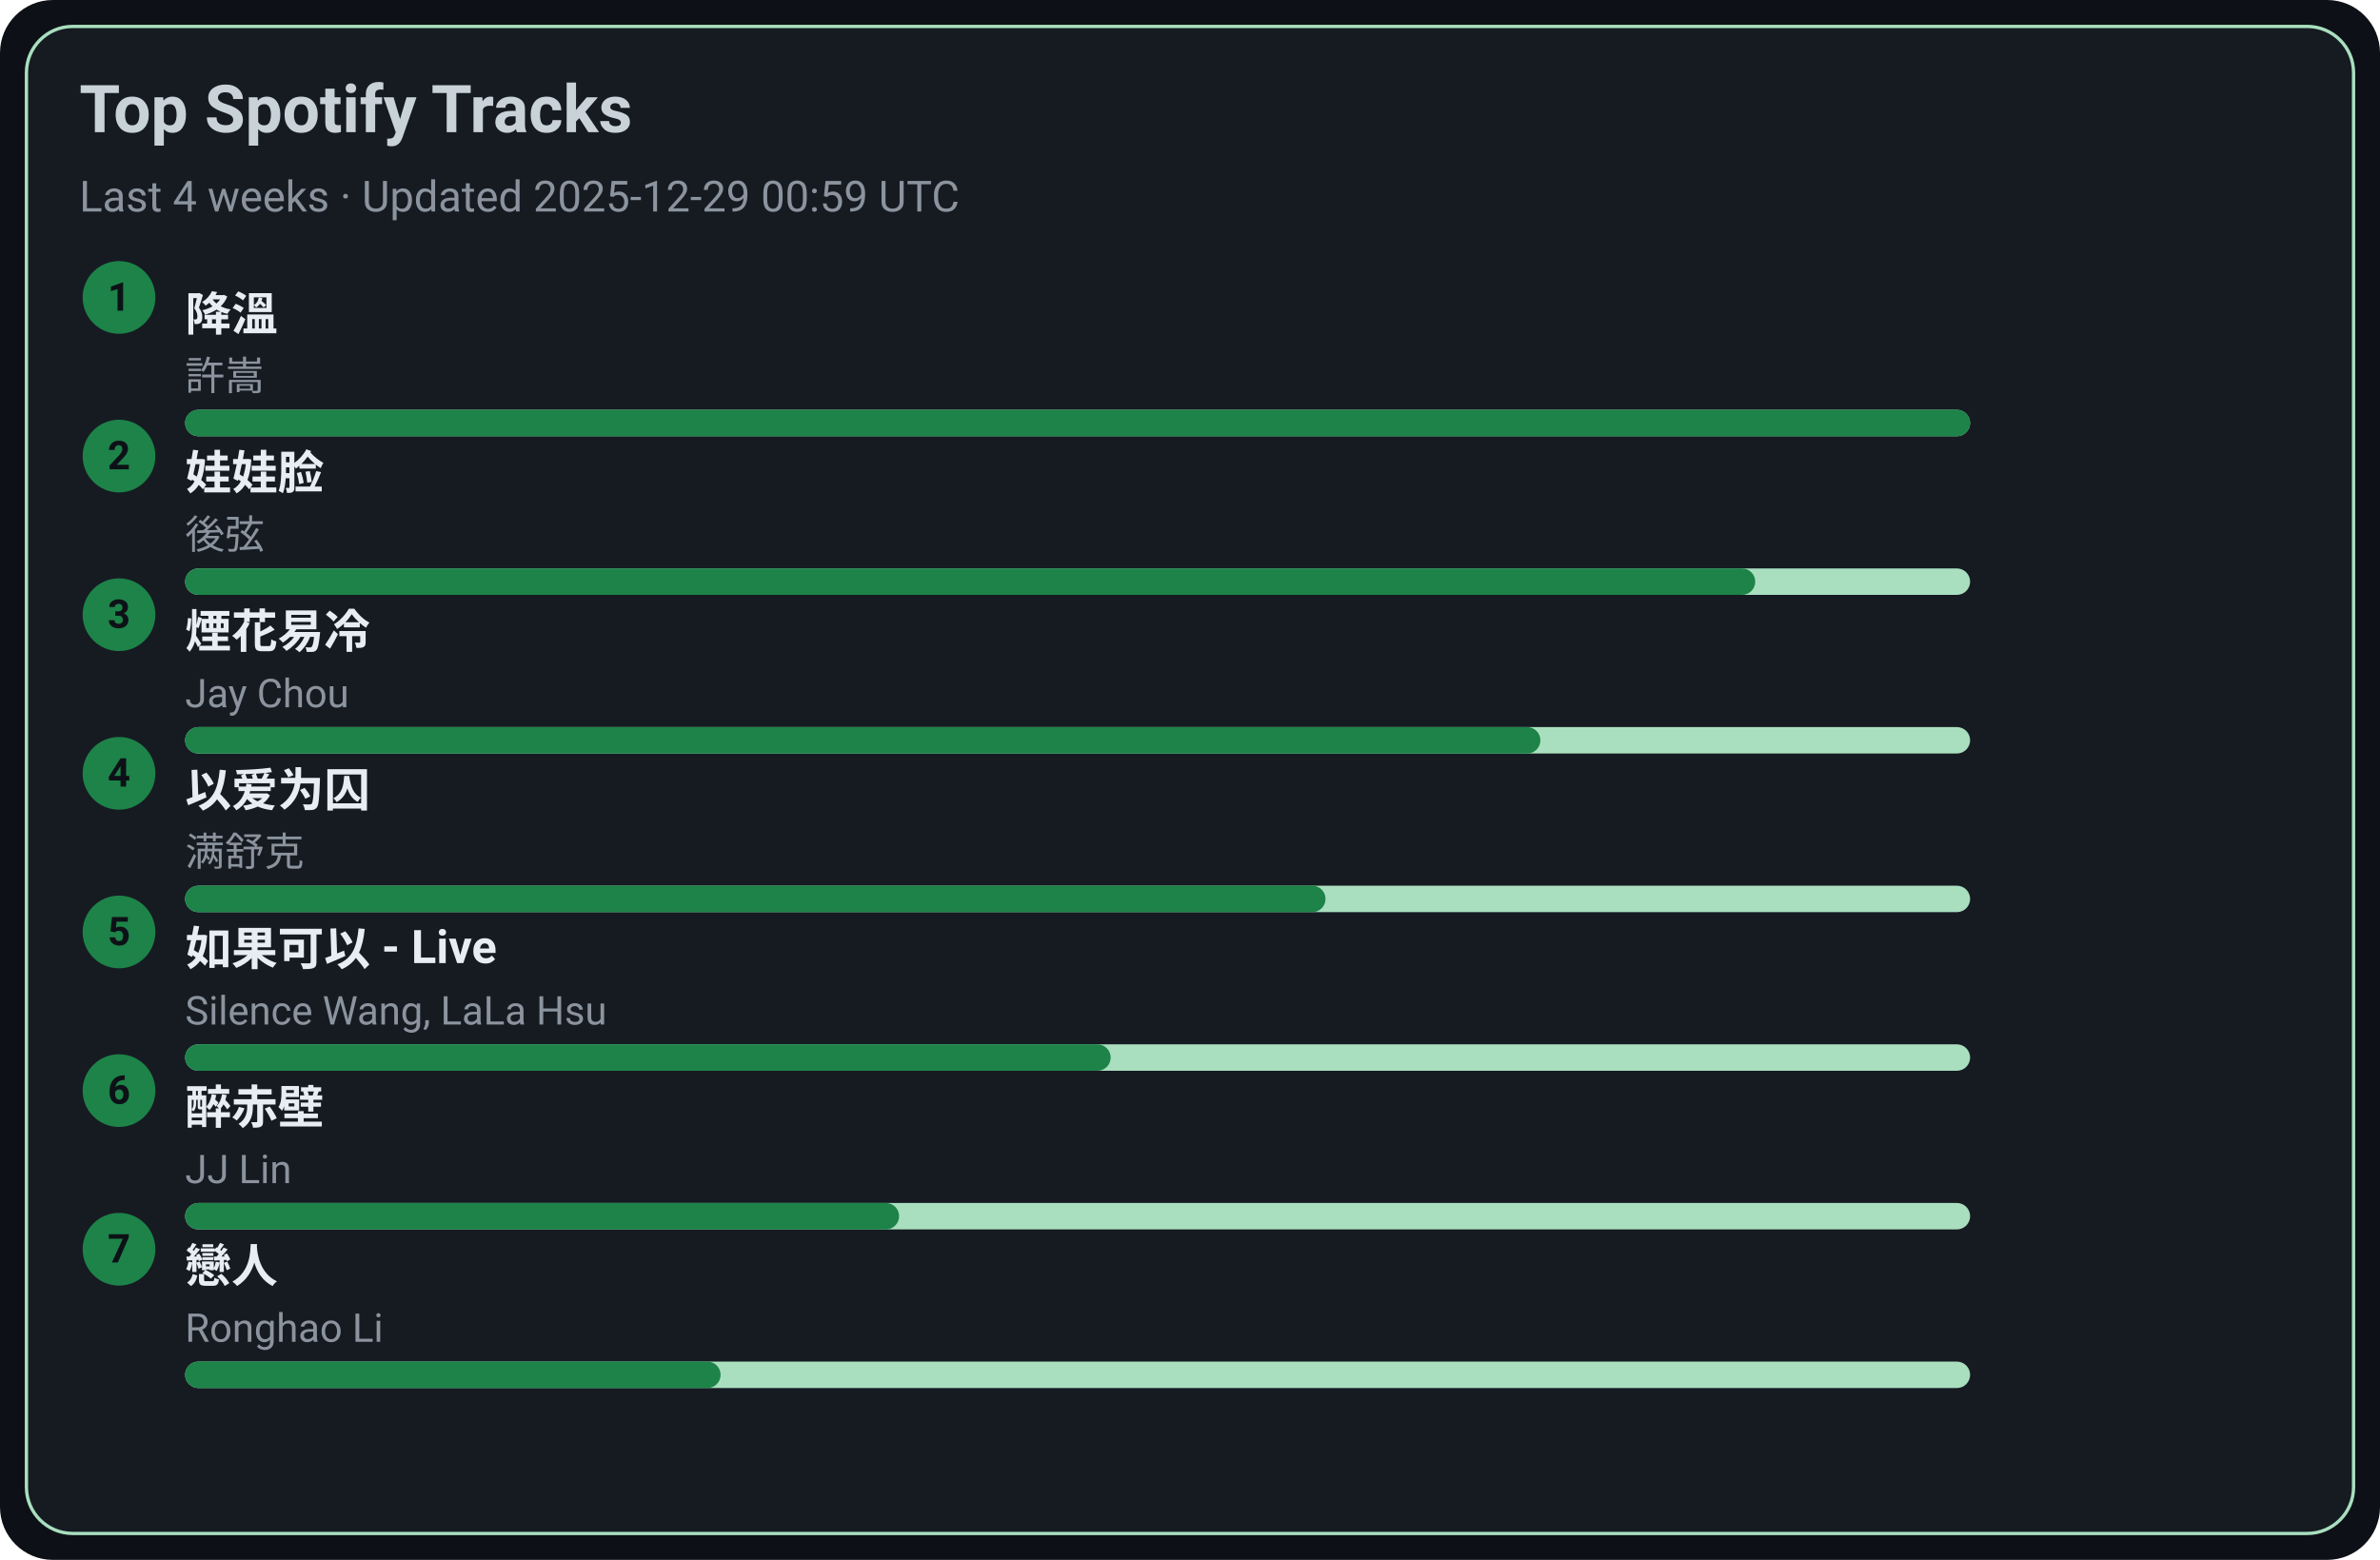
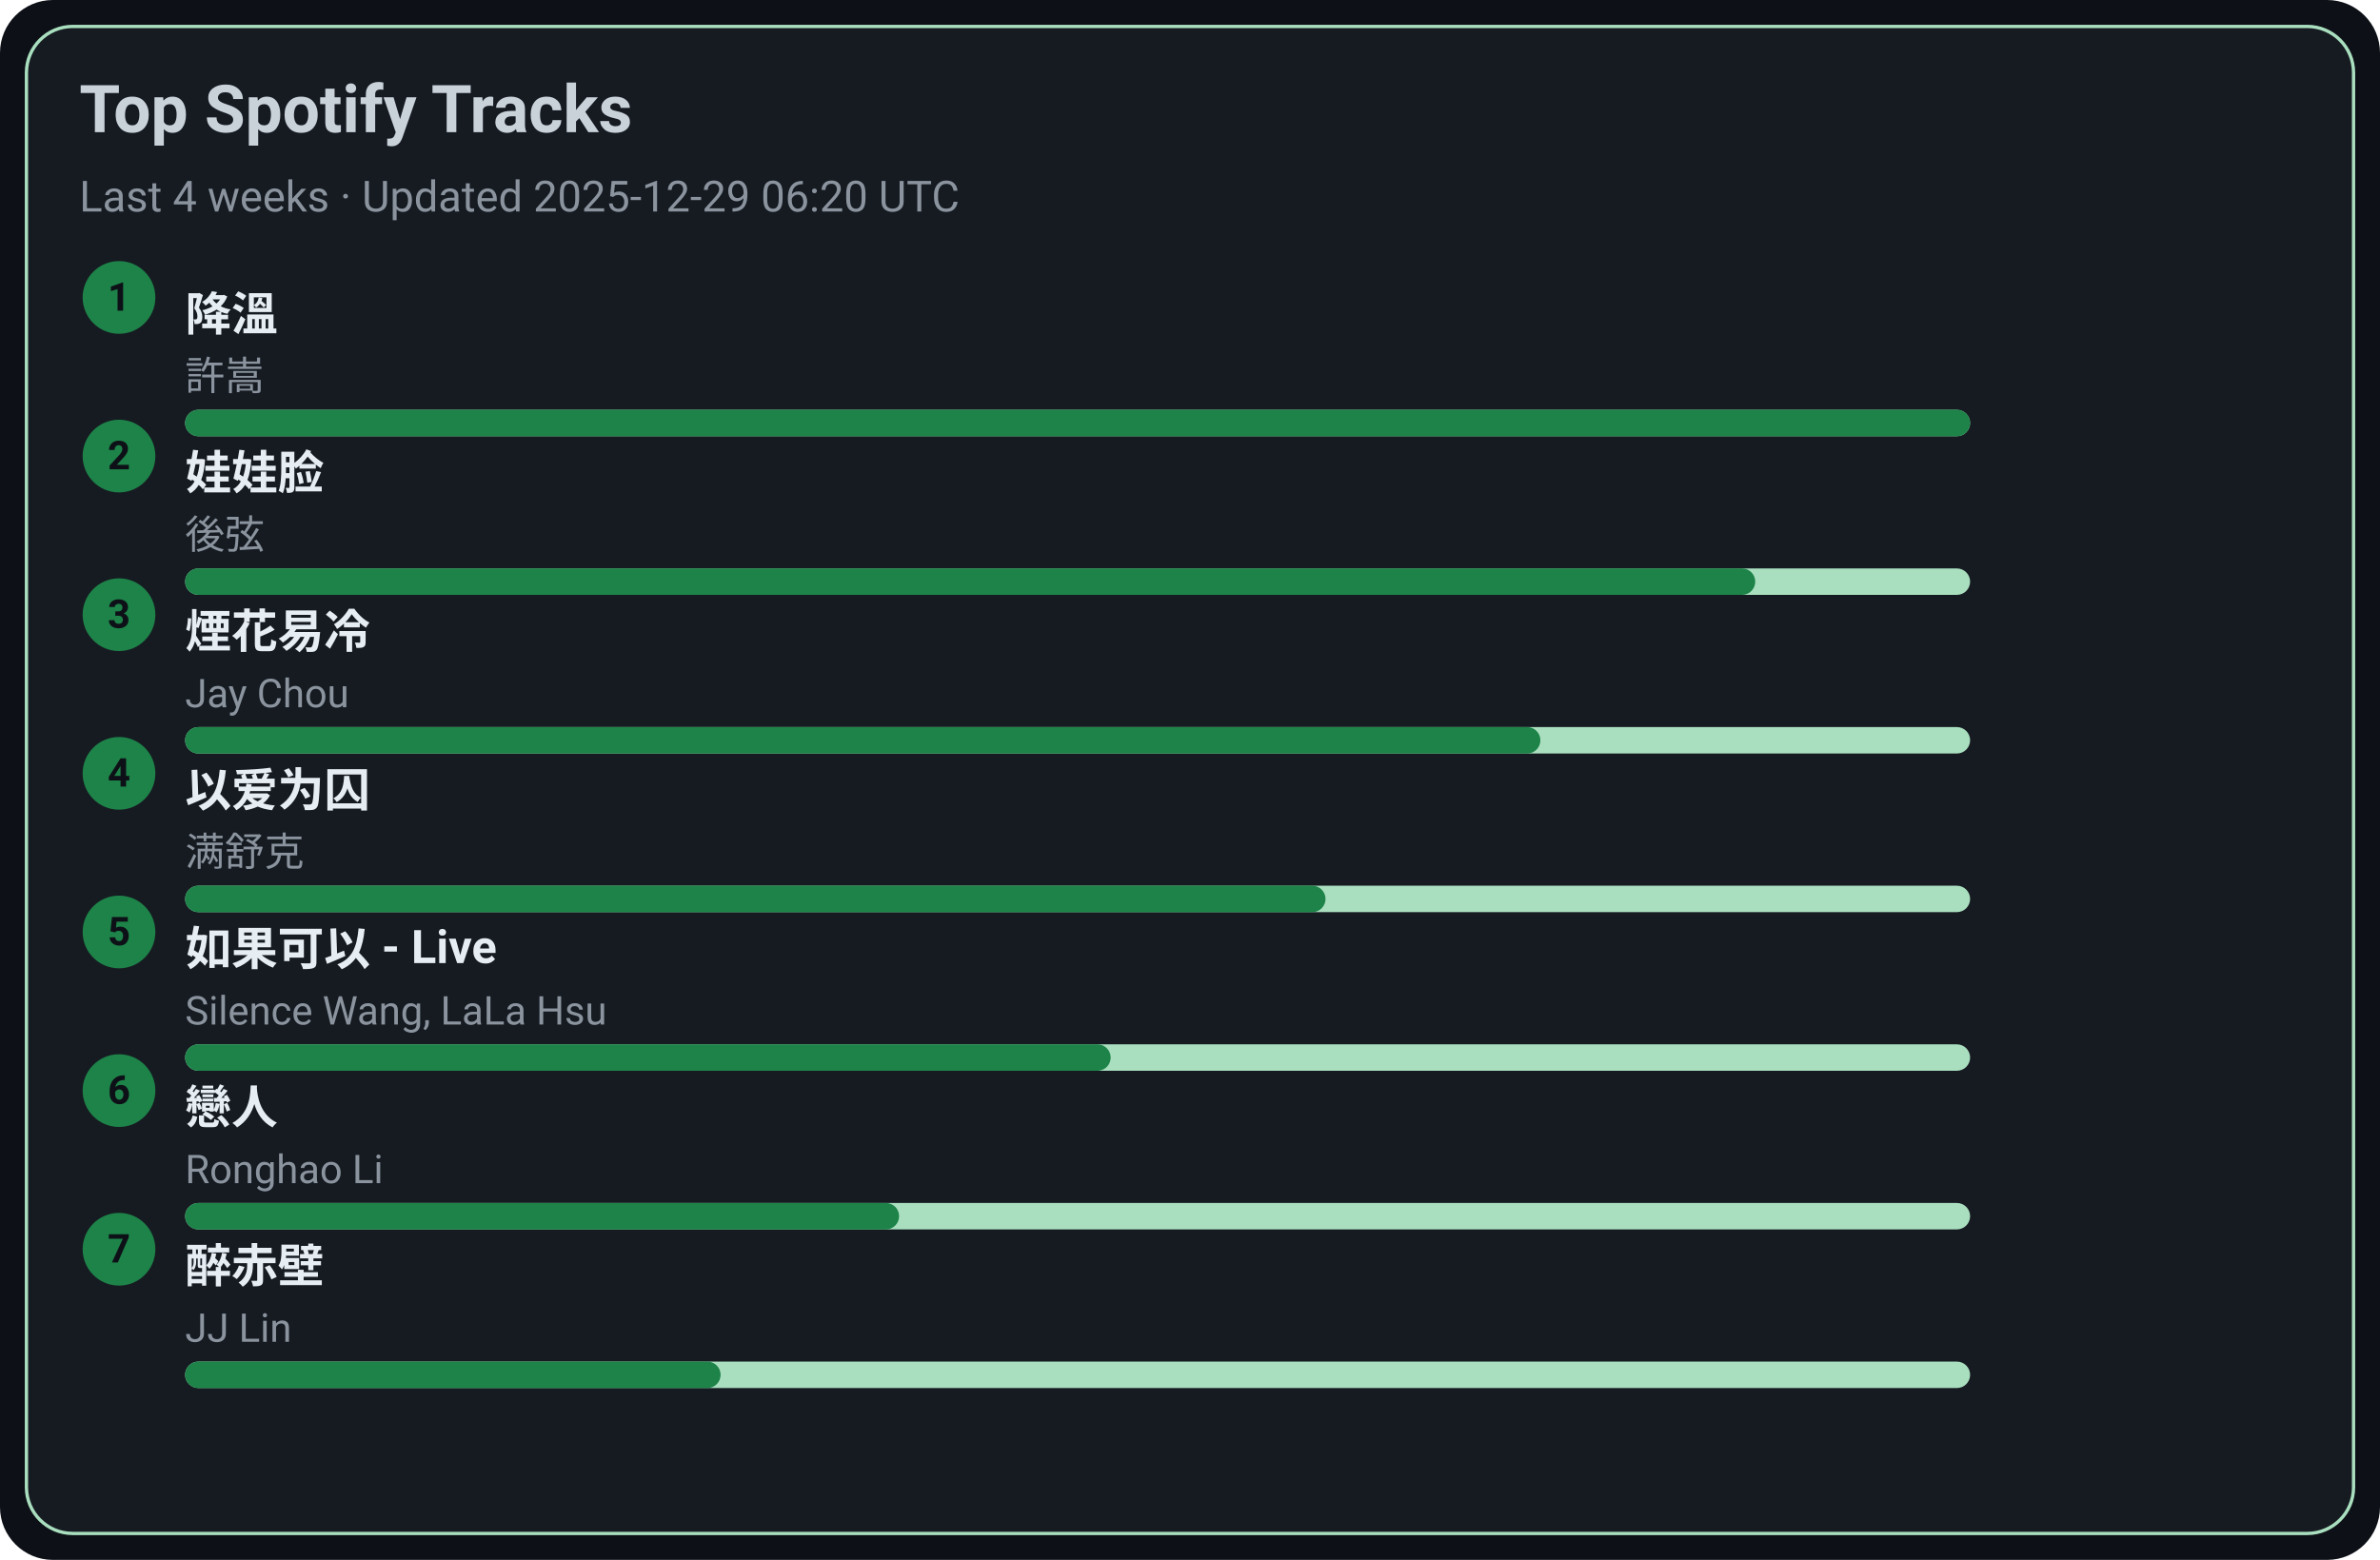
<svg xmlns="http://www.w3.org/2000/svg" width="720" height="472" viewBox="0 0 720 472">
  <style>text{font-family:-apple-system,BlinkMacSystemFont,Segoe UI,Roboto,Ubuntu,Helvetica Neue,Arial,Noto Sans,sans-serif}</style>
  <rect width="720" height="472" rx="16" fill="#0d1117" />
  <rect x="8" y="8" width="704" height="456" rx="14" fill="#161b22" stroke="#A9DFBF" />
  <text x="24" y="40" font-size="20" fill="#c9d1d9" font-weight="600">Top Spotify Tracks</text>
-   <text x="24" y="64" font-size="13" fill="#8b949e">Last 4 weeks · Updated 2025-12-29 00:59 UTC</text>
+   <text x="24" y="64" font-size="13" fill="#8b949e">Last 4 weeks · Updated 2025-12-29 06:20 UTC</text>
  <circle cx="36" cy="90" r="11" fill="#1D8348" />
  <text x="36" y="94" text-anchor="middle" font-size="12" fill="#0d1117" font-weight="700">1</text>
  <a href="https://open.spotify.com/track/2q9uhrOfyOnBa3oWR1PfYT" target="_blank" rel="noopener noreferrer">
    <text x="56" y="100" font-size="14" fill="#e6edf3" font-weight="600">降溫</text>
  </a>
  <text x="56" y="118" font-size="12" fill="#8b949e">許嵩</text>
  <rect x="56" y="124" width="540" height="8" rx="4" fill="#A9DFBF" />
  <rect x="56" y="124" width="540" height="8" rx="4" fill="#1D8348" />
  <circle cx="36" cy="138" r="11" fill="#1D8348" />
  <text x="36" y="142" text-anchor="middle" font-size="12" fill="#0d1117" font-weight="700">2</text>
  <a href="https://open.spotify.com/track/08ouEICweFmqfgPJnRIQkE" target="_blank" rel="noopener noreferrer">
    <text x="56" y="148" font-size="14" fill="#e6edf3" font-weight="600">娃娃脸</text>
  </a>
  <text x="56" y="166" font-size="12" fill="#8b949e">後弦</text>
  <rect x="56" y="172" width="540" height="8" rx="4" fill="#A9DFBF" />
  <rect x="56" y="172" width="475" height="8" rx="4" fill="#1D8348" />
  <circle cx="36" cy="186" r="11" fill="#1D8348" />
  <text x="36" y="190" text-anchor="middle" font-size="12" fill="#0d1117" font-weight="700">3</text>
  <a href="https://open.spotify.com/track/24beWW0pQCJEF3IVSpIryu" target="_blank" rel="noopener noreferrer">
    <text x="56" y="196" font-size="14" fill="#e6edf3" font-weight="600">煙花易冷</text>
  </a>
  <text x="56" y="214" font-size="12" fill="#8b949e">Jay Chou</text>
  <rect x="56" y="220" width="540" height="8" rx="4" fill="#A9DFBF" />
  <rect x="56" y="220" width="410" height="8" rx="4" fill="#1D8348" />
  <circle cx="36" cy="234" r="11" fill="#1D8348" />
  <text x="36" y="238" text-anchor="middle" font-size="12" fill="#0d1117" font-weight="700">4</text>
  <a href="https://open.spotify.com/track/0RW2LEfGQK5BaIho6sSLqf" target="_blank" rel="noopener noreferrer">
    <text x="56" y="244" font-size="14" fill="#e6edf3" font-weight="600">以爱为囚</text>
  </a>
  <text x="56" y="262" font-size="12" fill="#8b949e">满舒克</text>
  <rect x="56" y="268" width="540" height="8" rx="4" fill="#A9DFBF" />
  <rect x="56" y="268" width="345" height="8" rx="4" fill="#1D8348" />
  <circle cx="36" cy="282" r="11" fill="#1D8348" />
  <text x="36" y="286" text-anchor="middle" font-size="12" fill="#0d1117" font-weight="700">5</text>
  <a href="https://open.spotify.com/track/6IF65dJzfmPcX7jwDegwoo" target="_blank" rel="noopener noreferrer">
    <text x="56" y="292" font-size="14" fill="#e6edf3" font-weight="600">如果可以 - Live</text>
  </a>
  <text x="56" y="310" font-size="12" fill="#8b949e">Silence Wang, LaLa Hsu</text>
  <rect x="56" y="316" width="540" height="8" rx="4" fill="#A9DFBF" />
  <rect x="56" y="316" width="280" height="8" rx="4" fill="#1D8348" />
  <circle cx="36" cy="330" r="11" fill="#1D8348" />
  <text x="36" y="334" text-anchor="middle" font-size="12" fill="#0d1117" font-weight="700">6</text>
-   <a href="https://open.spotify.com/track/69lAYqbyHL1A0gctdLd9WV" target="_blank" rel="noopener noreferrer">
-     <text x="56" y="340" font-size="14" fill="#e6edf3" font-weight="600">醉赤壁</text>
+   <a href="https://open.spotify.com/track/3eDz7gA410uim6ydVqqjyR" target="_blank" rel="noopener noreferrer">
+     <text x="56" y="340" font-size="14" fill="#e6edf3" font-weight="600">戀人</text>
  </a>
-   <text x="56" y="358" font-size="12" fill="#8b949e">JJ Lin</text>
+   <text x="56" y="358" font-size="12" fill="#8b949e">Ronghao Li</text>
  <rect x="56" y="364" width="540" height="8" rx="4" fill="#A9DFBF" />
  <rect x="56" y="364" width="216" height="8" rx="4" fill="#1D8348" />
  <circle cx="36" cy="378" r="11" fill="#1D8348" />
  <text x="36" y="382" text-anchor="middle" font-size="12" fill="#0d1117" font-weight="700">7</text>
-   <a href="https://open.spotify.com/track/3eDz7gA410uim6ydVqqjyR" target="_blank" rel="noopener noreferrer">
-     <text x="56" y="388" font-size="14" fill="#e6edf3" font-weight="600">戀人</text>
+   <a href="https://open.spotify.com/track/69lAYqbyHL1A0gctdLd9WV" target="_blank" rel="noopener noreferrer">
+     <text x="56" y="388" font-size="14" fill="#e6edf3" font-weight="600">醉赤壁</text>
  </a>
-   <text x="56" y="406" font-size="12" fill="#8b949e">Ronghao Li</text>
+   <text x="56" y="406" font-size="12" fill="#8b949e">JJ Lin</text>
  <rect x="56" y="412" width="540" height="8" rx="4" fill="#A9DFBF" />
  <rect x="56" y="412" width="162" height="8" rx="4" fill="#1D8348" />
</svg>
